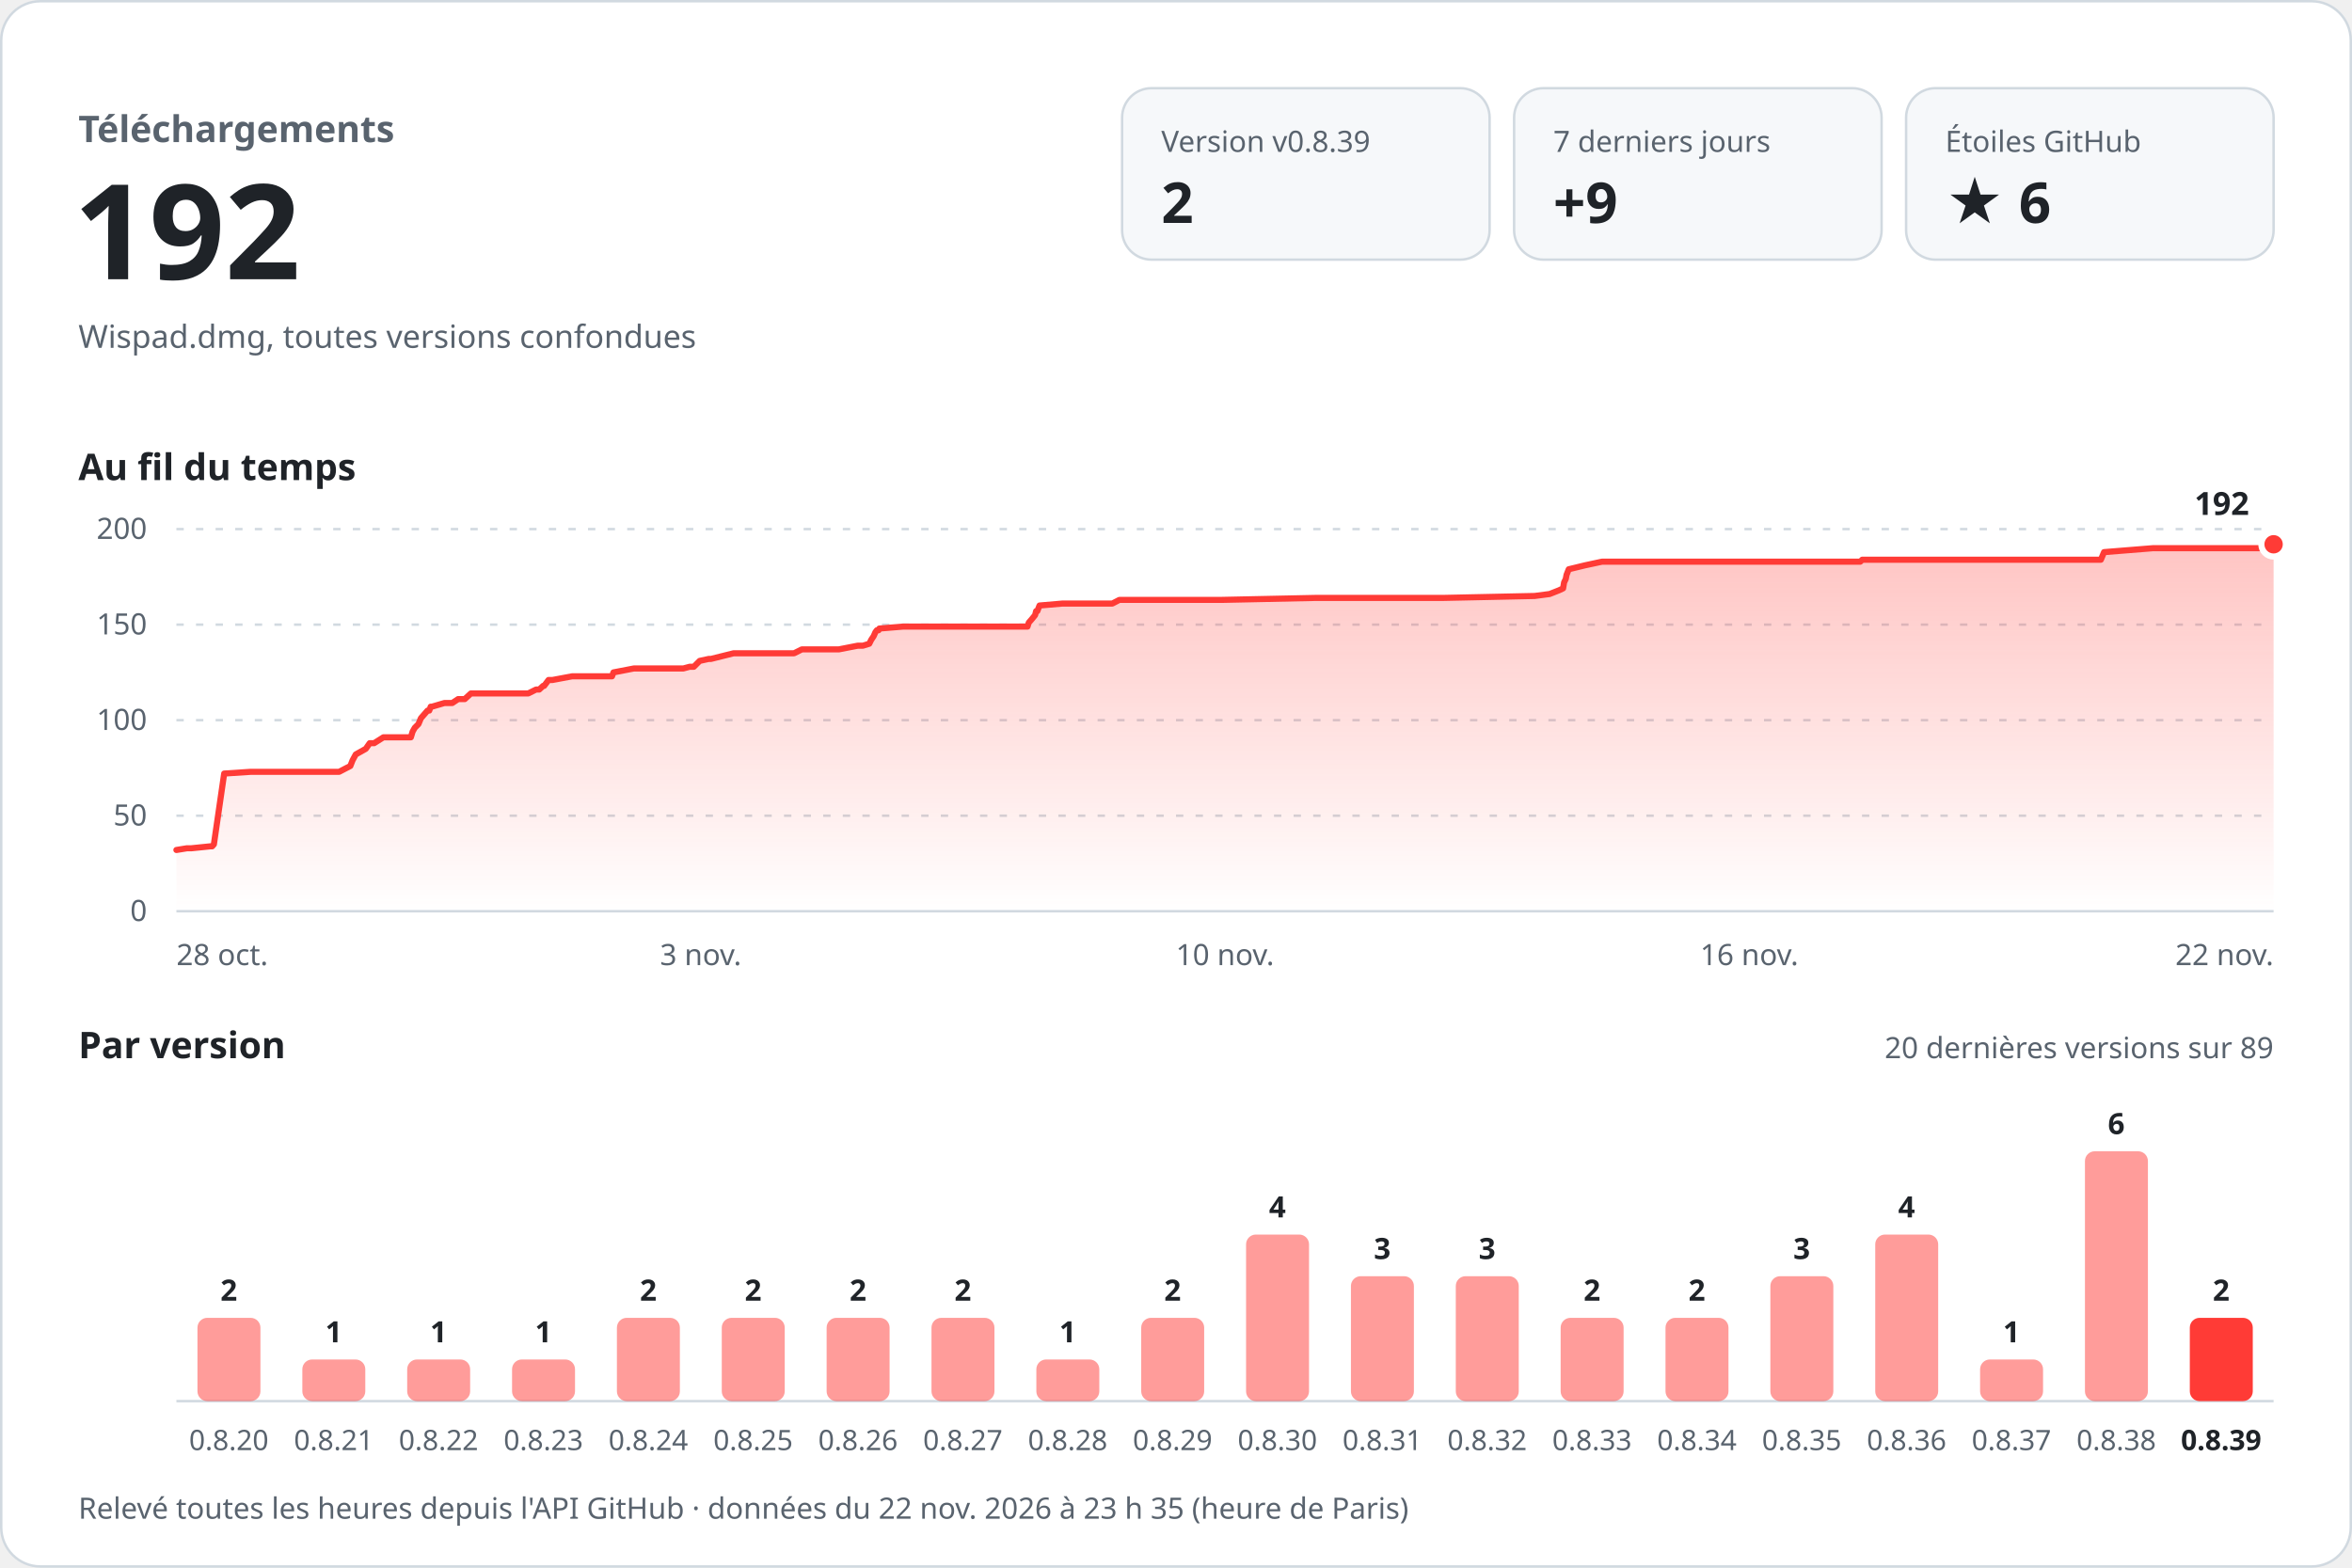
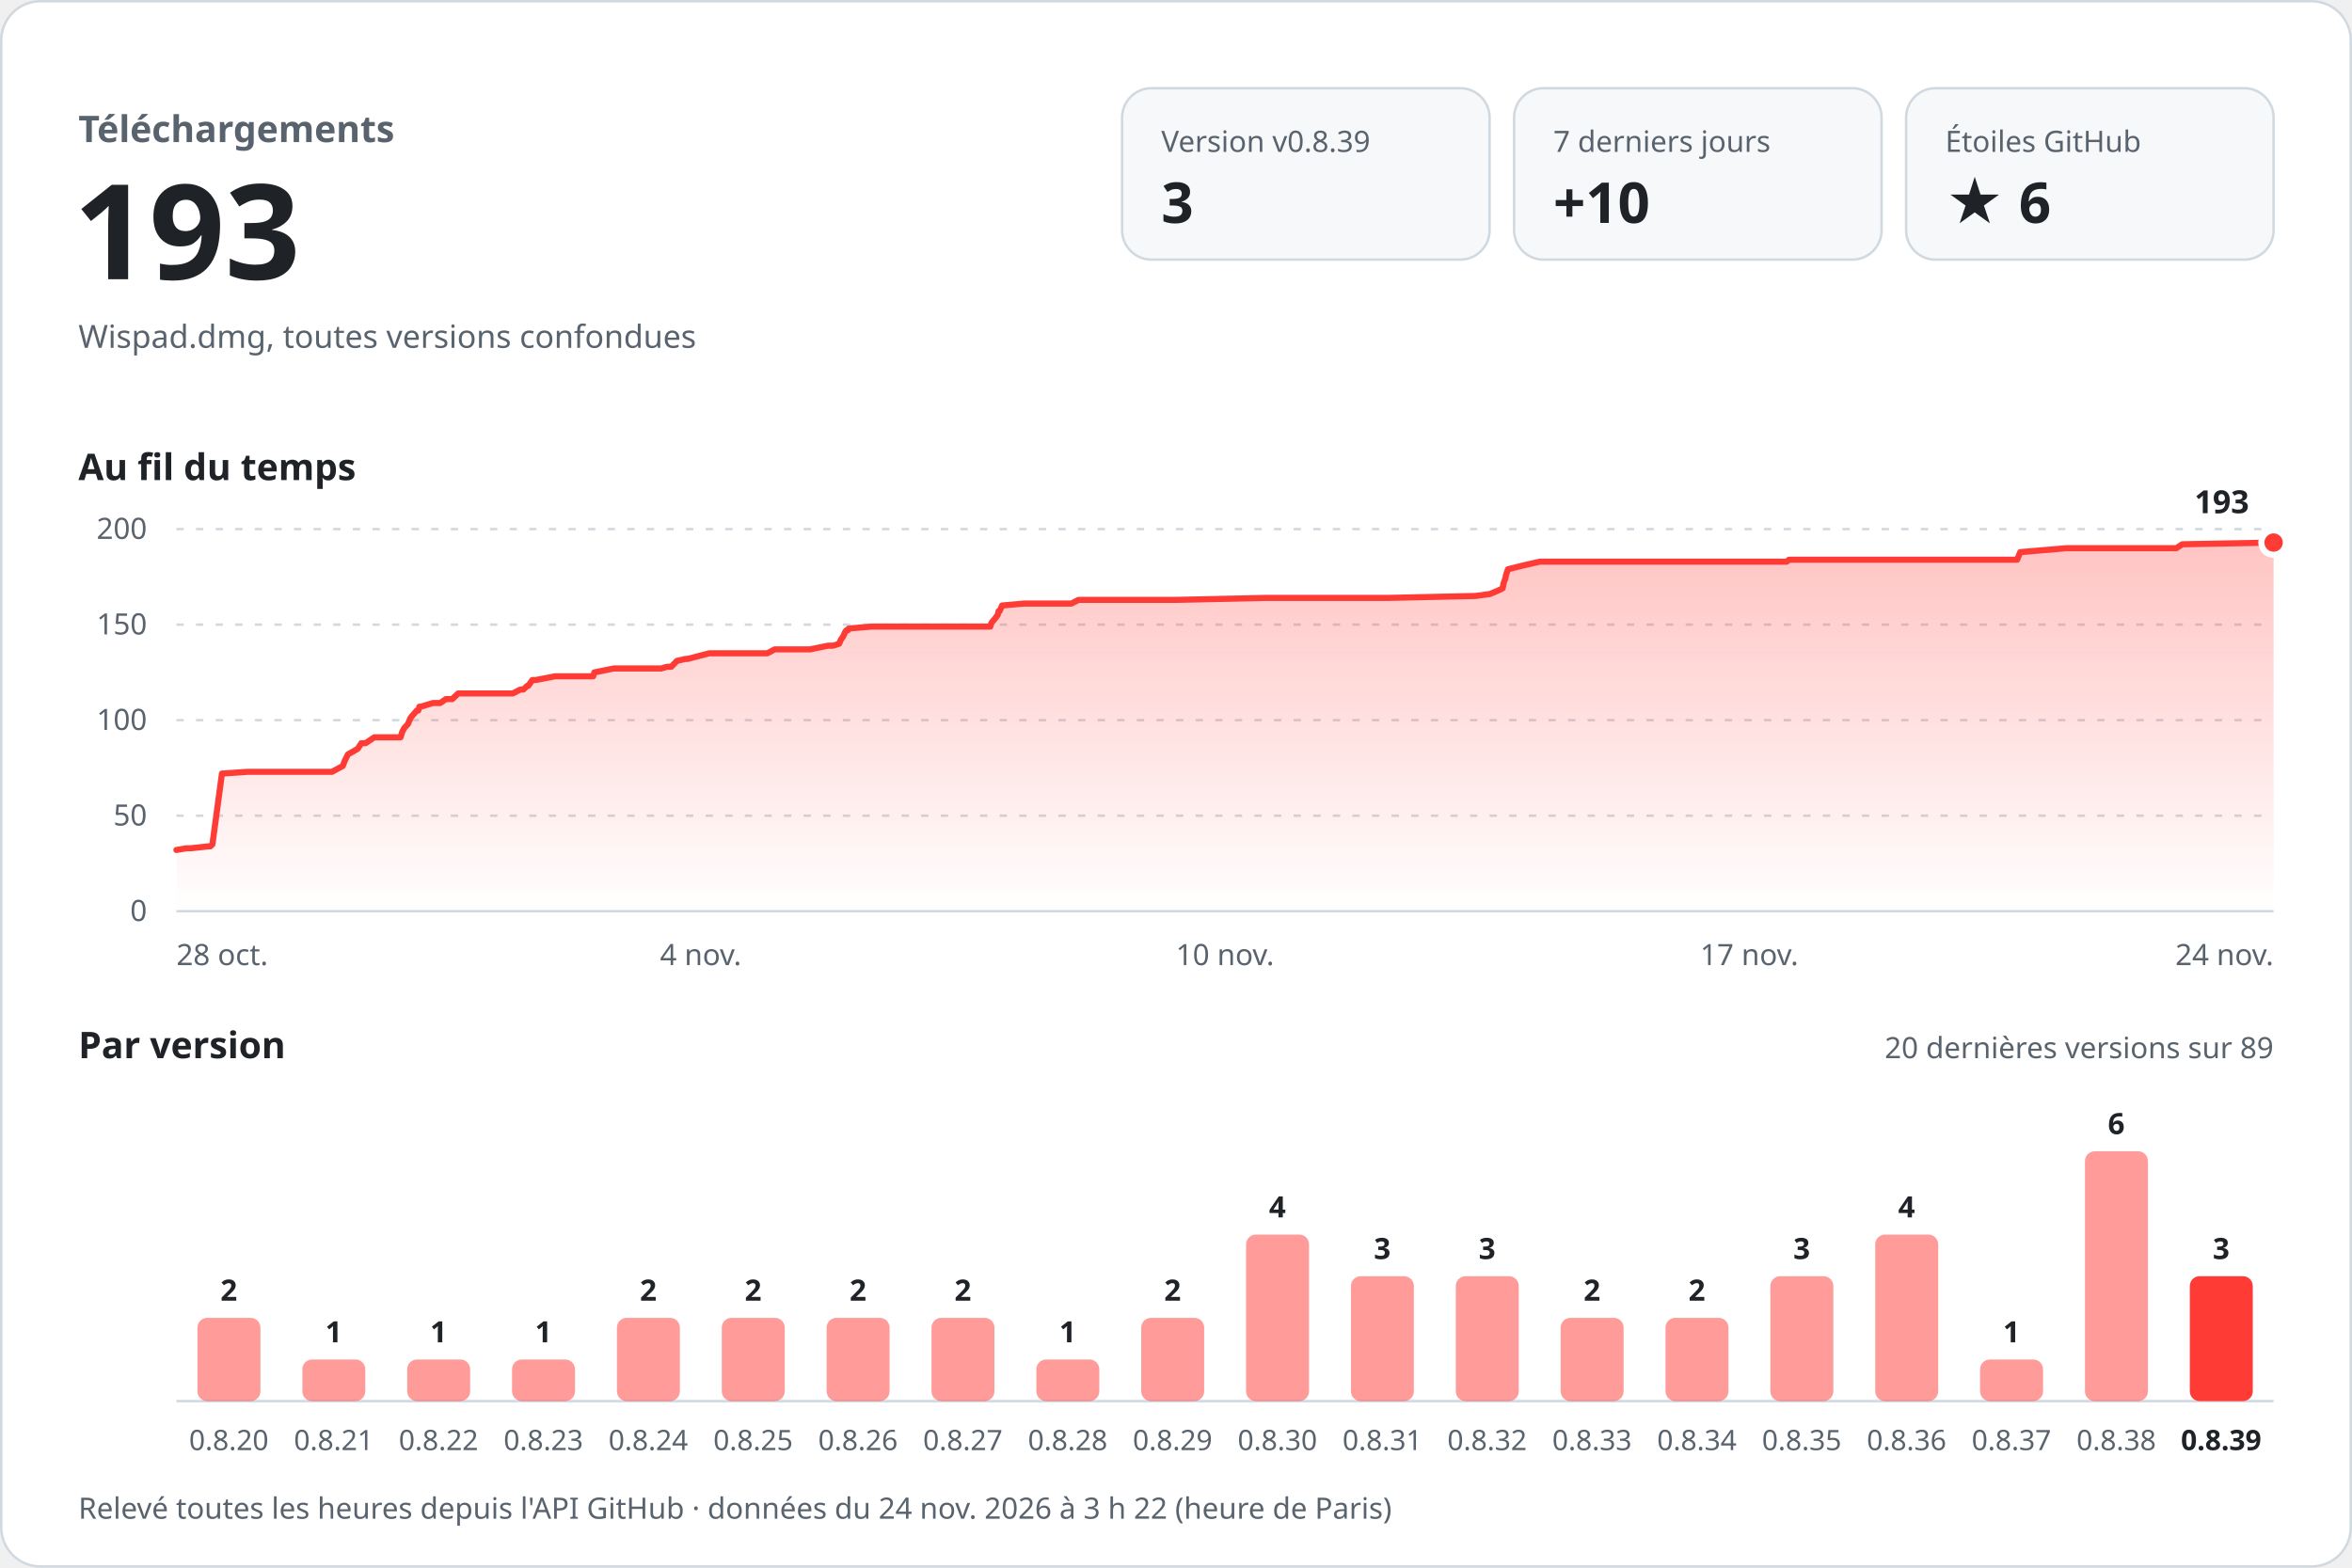
<svg xmlns="http://www.w3.org/2000/svg" width="960" height="640" viewBox="0 0 960 640" role="img" aria-labelledby="titre desc" font-family="-apple-system, BlinkMacSystemFont, 'Segoe UI', 'Noto Sans', Helvetica, Arial, sans-serif" style="font-variant-numeric: tabular-nums">
  <defs>
    <linearGradient id="aire" x1="0" y1="0" x2="0" y2="1">
      <stop offset="0" stop-color="#ff3b36" stop-opacity="0.30" />
      <stop offset="1" stop-color="#ff3b36" stop-opacity="0" />
    </linearGradient>
  </defs>
  <rect x="0.5" y="0.5" width="959" height="639" rx="16" fill="#ffffff" stroke="#d1d9e0" />
  <text x="32.0" y="58.0" font-size="15" font-weight="600" fill="#59636e" text-anchor="start">Téléchargements</text>
-   <text x="30.0" y="114.0" font-size="54" font-weight="700" fill="#1f2328" text-anchor="start">192</text>
+   <text x="30.0" y="114.0" font-size="54" font-weight="700" fill="#1f2328" text-anchor="start">193</text>
  <text x="32.0" y="142.0" font-size="13" font-weight="400" fill="#59636e" text-anchor="start">Wispad.dmg, toutes versions confondues</text>
  <rect x="458" y="36" width="150" height="70" rx="12" fill="#f6f8fa" stroke="#d1d9e0" />
  <text x="474.0" y="62.0" font-size="12" font-weight="500" fill="#59636e" text-anchor="start">Version v0.8.39</text>
-   <text x="474.0" y="91.0" font-size="23" font-weight="700" fill="#1f2328" text-anchor="start">2</text>
+   <text x="474.0" y="91.0" font-size="23" font-weight="700" fill="#1f2328" text-anchor="start">3</text>
  <rect x="618" y="36" width="150" height="70" rx="12" fill="#f6f8fa" stroke="#d1d9e0" />
  <text x="634.0" y="62.0" font-size="12" font-weight="500" fill="#59636e" text-anchor="start">7 derniers jours</text>
-   <text x="634.0" y="91.0" font-size="23" font-weight="700" fill="#1f2328" text-anchor="start">+9</text>
+   <text x="634.0" y="91.0" font-size="23" font-weight="700" fill="#1f2328" text-anchor="start">+10</text>
  <rect x="778" y="36" width="150" height="70" rx="12" fill="#f6f8fa" stroke="#d1d9e0" />
  <text x="794.0" y="62.0" font-size="12" font-weight="500" fill="#59636e" text-anchor="start">Étoiles GitHub</text>
  <text x="794.0" y="91.0" font-size="23" font-weight="700" fill="#1f2328" text-anchor="start">★ 6</text>
  <text x="32.0" y="196.0" font-size="15" font-weight="600" fill="#1f2328" text-anchor="start">Au fil du temps</text>
  <line x1="72" y1="372.0" x2="928" y2="372.0" stroke="#d1d9e0" />
  <text x="60.0" y="376.0" font-size="12" font-weight="400" fill="#59636e" text-anchor="end">0</text>
  <line x1="72" y1="333.0" x2="928" y2="333.0" stroke="#d1d9e0" stroke-dasharray="3 5" />
  <text x="60.0" y="337.0" font-size="12" font-weight="400" fill="#59636e" text-anchor="end">50</text>
  <line x1="72" y1="294.0" x2="928" y2="294.0" stroke="#d1d9e0" stroke-dasharray="3 5" />
  <text x="60.0" y="298.0" font-size="12" font-weight="400" fill="#59636e" text-anchor="end">100</text>
  <line x1="72" y1="255.0" x2="928" y2="255.0" stroke="#d1d9e0" stroke-dasharray="3 5" />
  <text x="60.0" y="259.0" font-size="12" font-weight="400" fill="#59636e" text-anchor="end">150</text>
  <line x1="72" y1="216.0" x2="928" y2="216.0" stroke="#d1d9e0" stroke-dasharray="3 5" />
  <text x="60.0" y="220.0" font-size="12" font-weight="400" fill="#59636e" text-anchor="end">200</text>
-   <path d="M72.0,347.0 L76.3,346.3 L78.1,346.3 L85.9,345.5 L86.6,345.5 L87.3,344.7 L91.5,315.8 L102.2,315.1 L111.7,315.1 L138.4,315.1 L143.0,312.7 L143.9,310.4 L145.2,308.0 L149.3,305.7 L150.9,303.4 L152.7,303.4 L156.5,301.0 L167.7,301.0 L168.4,298.7 L169.3,297.1 L170.8,295.6 L171.8,293.2 L172.5,292.4 L174.5,290.1 L175.2,290.1 L175.8,288.5 L176.3,288.5 L181.4,287.0 L184.6,287.0 L187.0,285.4 L189.7,285.4 L192.2,283.1 L215.6,283.1 L218.8,281.5 L220.1,281.5 L221.7,280.0 L222.1,280.0 L223.9,277.6 L225.5,277.6 L233.5,276.1 L249.8,276.1 L250.4,274.5 L258.7,272.9 L278.9,272.9 L281.5,272.2 L283.2,272.2 L285.6,269.8 L289.3,269.0 L290.2,269.0 L299.4,266.7 L324.1,266.7 L327.3,265.1 L342.4,265.1 L350.1,263.6 L352.2,263.6 L354.8,262.8 L355.6,261.2 L356.6,259.7 L357.3,258.1 L357.9,257.3 L358.6,257.3 L358.9,256.6 L368.6,255.8 L403.6,255.8 L419.4,255.8 L419.9,254.2 L421.2,252.7 L422.5,251.1 L422.9,249.5 L423.4,249.5 L424.3,247.2 L433.6,246.4 L454.0,246.4 L456.9,244.9 L498.7,244.9 L536.8,244.1 L548.7,244.1 L588.9,244.1 L626.4,243.3 L632.5,242.5 L636.3,241.0 L638.0,240.2 L638.4,237.8 L639.1,236.3 L639.4,234.7 L640.3,232.4 L646.9,230.8 L653.9,229.3 L692.8,229.3 L734.4,229.3 L759.3,229.3 L760.1,228.5 L800.4,228.5 L847.5,228.5 L857.5,228.5 L858.8,225.4 L878.7,223.8 L919.4,223.8 L925.5,223.8 L928.0,222.2 L928.0,372 L72.0,372 Z" fill="url(#aire)" />
-   <path d="M72.0,347.0 L76.3,346.3 L78.1,346.3 L85.9,345.5 L86.6,345.5 L87.3,344.7 L91.5,315.8 L102.2,315.1 L111.7,315.1 L138.4,315.1 L143.0,312.7 L143.9,310.4 L145.2,308.0 L149.3,305.7 L150.9,303.4 L152.7,303.4 L156.5,301.0 L167.7,301.0 L168.4,298.7 L169.3,297.1 L170.8,295.6 L171.8,293.2 L172.5,292.4 L174.5,290.1 L175.2,290.1 L175.8,288.5 L176.3,288.5 L181.4,287.0 L184.6,287.0 L187.0,285.4 L189.7,285.4 L192.2,283.1 L215.6,283.1 L218.8,281.5 L220.1,281.5 L221.7,280.0 L222.1,280.0 L223.9,277.6 L225.5,277.6 L233.5,276.1 L249.8,276.1 L250.4,274.5 L258.7,272.9 L278.9,272.9 L281.5,272.2 L283.2,272.2 L285.6,269.8 L289.3,269.0 L290.2,269.0 L299.4,266.7 L324.1,266.7 L327.3,265.1 L342.4,265.1 L350.1,263.6 L352.2,263.6 L354.8,262.8 L355.6,261.2 L356.6,259.7 L357.3,258.1 L357.9,257.3 L358.6,257.3 L358.9,256.6 L368.6,255.8 L403.6,255.8 L419.4,255.8 L419.9,254.2 L421.2,252.7 L422.5,251.1 L422.9,249.5 L423.4,249.5 L424.3,247.2 L433.6,246.4 L454.0,246.4 L456.9,244.9 L498.7,244.9 L536.8,244.1 L548.7,244.1 L588.9,244.1 L626.4,243.3 L632.5,242.5 L636.3,241.0 L638.0,240.2 L638.4,237.8 L639.1,236.3 L639.4,234.7 L640.3,232.4 L646.9,230.8 L653.9,229.3 L692.8,229.3 L734.4,229.3 L759.3,229.3 L760.1,228.5 L800.4,228.5 L847.5,228.5 L857.5,228.5 L858.8,225.4 L878.7,223.8 L919.4,223.8 L925.5,223.8 L928.0,222.2" fill="none" stroke="#ff3b36" stroke-width="2.5" stroke-linejoin="round" stroke-linecap="round" />
-   <circle cx="928.0" cy="222.2" r="5" fill="#ff3b36" stroke="#ffffff" stroke-width="2.5" />
-   <text x="918.0" y="210.2" font-size="13" font-weight="700" fill="#1f2328" text-anchor="end" stroke="#ffffff" stroke-width="8" stroke-linejoin="round" paint-order="stroke">192</text>
+   <path d="M72.0,347.0 L76.1,346.3 L77.8,346.3 L85.3,345.5 L85.9,345.5 L86.7,344.7 L90.6,315.8 L100.9,315.1 L110.0,315.1 L135.5,315.1 L139.9,312.7 L140.8,310.4 L142.0,308.0 L146.0,305.7 L147.5,303.4 L149.2,303.4 L152.8,301.0 L163.5,301.0 L164.2,298.7 L165.1,297.1 L166.5,295.6 L167.5,293.2 L168.1,292.4 L170.1,290.1 L170.7,290.1 L171.2,288.5 L171.8,288.5 L176.7,287.0 L179.7,287.0 L182.0,285.4 L184.6,285.4 L187.0,283.1 L209.3,283.1 L212.4,281.5 L213.6,281.5 L215.2,280.0 L215.6,280.0 L217.3,277.6 L218.8,277.6 L226.5,276.1 L242.1,276.1 L242.6,274.5 L250.5,272.9 L269.9,272.9 L272.3,272.2 L274.0,272.2 L276.3,269.8 L279.8,269.0 L280.7,269.0 L289.5,266.7 L313.2,266.7 L316.2,265.1 L330.6,265.1 L338.0,263.6 L340.0,263.6 L342.5,262.8 L343.2,261.2 L344.2,259.7 L344.9,258.1 L345.5,257.3 L346.1,257.3 L346.4,256.6 L355.7,255.8 L389.1,255.8 L404.2,255.8 L404.7,254.2 L406.0,252.7 L407.2,251.1 L407.6,249.5 L408.0,249.5 L409.0,247.2 L417.9,246.4 L437.3,246.4 L440.2,244.9 L480.1,244.9 L516.5,244.1 L528.0,244.1 L566.3,244.1 L602.3,243.3 L608.1,242.5 L611.7,241.0 L613.3,240.2 L613.8,237.8 L614.4,236.3 L614.7,234.7 L615.5,232.4 L621.9,230.8 L628.5,229.3 L665.7,229.3 L705.6,229.3 L729.3,229.3 L730.2,228.5 L768.7,228.5 L813.7,228.5 L823.3,228.5 L824.6,225.4 L843.5,223.8 L882.5,223.8 L888.3,223.8 L890.7,222.2 L928.0,221.5 L928.0,372 L72.0,372 Z" fill="url(#aire)" />
+   <path d="M72.0,347.0 L76.1,346.3 L77.8,346.3 L85.3,345.5 L85.9,345.5 L86.7,344.7 L90.6,315.8 L100.9,315.1 L110.0,315.1 L135.5,315.1 L139.9,312.7 L140.8,310.4 L142.0,308.0 L146.0,305.7 L147.5,303.4 L149.2,303.4 L152.8,301.0 L163.5,301.0 L164.2,298.7 L165.1,297.1 L166.5,295.6 L167.5,293.2 L168.1,292.4 L170.1,290.1 L170.7,290.1 L171.2,288.5 L171.8,288.5 L176.7,287.0 L179.7,287.0 L182.0,285.4 L184.6,285.4 L187.0,283.1 L209.3,283.1 L212.4,281.5 L213.6,281.5 L215.2,280.0 L215.6,280.0 L217.3,277.6 L218.8,277.6 L226.5,276.1 L242.1,276.1 L242.6,274.5 L250.5,272.9 L269.9,272.9 L272.3,272.2 L274.0,272.2 L276.3,269.8 L279.8,269.0 L280.7,269.0 L289.5,266.7 L313.2,266.7 L316.2,265.1 L330.6,265.1 L338.0,263.6 L340.0,263.6 L342.5,262.8 L343.2,261.2 L344.2,259.7 L344.9,258.1 L345.5,257.3 L346.1,257.3 L346.4,256.6 L355.7,255.8 L389.1,255.8 L404.2,255.8 L404.7,254.2 L406.0,252.7 L407.2,251.1 L407.6,249.5 L408.0,249.5 L409.0,247.2 L417.9,246.4 L437.3,246.4 L440.2,244.9 L480.1,244.9 L516.5,244.1 L528.0,244.1 L566.3,244.1 L602.3,243.3 L608.1,242.5 L611.7,241.0 L613.3,240.2 L613.8,237.8 L614.4,236.3 L614.7,234.7 L615.5,232.4 L621.9,230.8 L628.5,229.3 L665.7,229.3 L705.6,229.3 L729.3,229.3 L730.2,228.5 L768.7,228.5 L813.7,228.5 L823.3,228.5 L824.6,225.4 L843.5,223.8 L882.5,223.8 L888.3,223.8 L890.7,222.2 L928.0,221.5" fill="none" stroke="#ff3b36" stroke-width="2.5" stroke-linejoin="round" stroke-linecap="round" />
+   <circle cx="928.0" cy="221.5" r="5" fill="#ff3b36" stroke="#ffffff" stroke-width="2.5" />
+   <text x="918.0" y="209.5" font-size="13" font-weight="700" fill="#1f2328" text-anchor="end" stroke="#ffffff" stroke-width="8" stroke-linejoin="round" paint-order="stroke">193</text>
  <text x="72.0" y="394.0" font-size="12" font-weight="400" fill="#59636e" text-anchor="start">28 oct.</text>
-   <text x="286.0" y="394.0" font-size="12" font-weight="400" fill="#59636e" text-anchor="middle">3 nov.</text>
+   <text x="286.0" y="394.0" font-size="12" font-weight="400" fill="#59636e" text-anchor="middle">4 nov.</text>
  <text x="500.0" y="394.0" font-size="12" font-weight="400" fill="#59636e" text-anchor="middle">10 nov.</text>
-   <text x="714.0" y="394.0" font-size="12" font-weight="400" fill="#59636e" text-anchor="middle">16 nov.</text>
-   <text x="928.0" y="394.0" font-size="12" font-weight="400" fill="#59636e" text-anchor="end">22 nov.</text>
+   <text x="714.0" y="394.0" font-size="12" font-weight="400" fill="#59636e" text-anchor="middle">17 nov.</text>
+   <text x="928.0" y="394.0" font-size="12" font-weight="400" fill="#59636e" text-anchor="end">24 nov.</text>
  <text x="32.0" y="432.0" font-size="15" font-weight="600" fill="#1f2328" text-anchor="start">Par version</text>
  <text x="928.0" y="432.0" font-size="12" font-weight="400" fill="#59636e" text-anchor="end">20 dernières versions sur 89</text>
  <line x1="72" y1="572" x2="928" y2="572" stroke="#d1d9e0" />
  <rect x="80.6" y="538.0" width="25.7" height="34.0" rx="4.0" fill="#ff3b36" fill-opacity="0.5" />
  <text x="93.4" y="531.0" font-size="12" font-weight="600" fill="#1f2328" text-anchor="middle">2</text>
  <text x="93.4" y="592.0" font-size="11.5" font-weight="400" fill="#59636e" text-anchor="middle">0.8.20</text>
  <rect x="123.4" y="555.0" width="25.7" height="17.0" rx="4.0" fill="#ff3b36" fill-opacity="0.5" />
  <text x="136.2" y="548.0" font-size="12" font-weight="600" fill="#1f2328" text-anchor="middle">1</text>
  <text x="136.2" y="592.0" font-size="11.5" font-weight="400" fill="#59636e" text-anchor="middle">0.8.21</text>
  <rect x="166.2" y="555.0" width="25.7" height="17.0" rx="4.0" fill="#ff3b36" fill-opacity="0.5" />
  <text x="179.0" y="548.0" font-size="12" font-weight="600" fill="#1f2328" text-anchor="middle">1</text>
  <text x="179.0" y="592.0" font-size="11.5" font-weight="400" fill="#59636e" text-anchor="middle">0.8.22</text>
  <rect x="209.0" y="555.0" width="25.7" height="17.0" rx="4.0" fill="#ff3b36" fill-opacity="0.5" />
  <text x="221.8" y="548.0" font-size="12" font-weight="600" fill="#1f2328" text-anchor="middle">1</text>
  <text x="221.8" y="592.0" font-size="11.5" font-weight="400" fill="#59636e" text-anchor="middle">0.8.23</text>
  <rect x="251.8" y="538.0" width="25.7" height="34.0" rx="4.0" fill="#ff3b36" fill-opacity="0.5" />
  <text x="264.6" y="531.0" font-size="12" font-weight="600" fill="#1f2328" text-anchor="middle">2</text>
  <text x="264.6" y="592.0" font-size="11.5" font-weight="400" fill="#59636e" text-anchor="middle">0.8.24</text>
  <rect x="294.6" y="538.0" width="25.7" height="34.0" rx="4.0" fill="#ff3b36" fill-opacity="0.5" />
  <text x="307.4" y="531.0" font-size="12" font-weight="600" fill="#1f2328" text-anchor="middle">2</text>
  <text x="307.4" y="592.0" font-size="11.5" font-weight="400" fill="#59636e" text-anchor="middle">0.8.25</text>
  <rect x="337.4" y="538.0" width="25.7" height="34.0" rx="4.0" fill="#ff3b36" fill-opacity="0.5" />
  <text x="350.2" y="531.0" font-size="12" font-weight="600" fill="#1f2328" text-anchor="middle">2</text>
  <text x="350.2" y="592.0" font-size="11.5" font-weight="400" fill="#59636e" text-anchor="middle">0.8.26</text>
  <rect x="380.2" y="538.0" width="25.7" height="34.0" rx="4.0" fill="#ff3b36" fill-opacity="0.5" />
  <text x="393.0" y="531.0" font-size="12" font-weight="600" fill="#1f2328" text-anchor="middle">2</text>
  <text x="393.0" y="592.0" font-size="11.5" font-weight="400" fill="#59636e" text-anchor="middle">0.8.27</text>
  <rect x="423.0" y="555.0" width="25.7" height="17.0" rx="4.0" fill="#ff3b36" fill-opacity="0.5" />
  <text x="435.8" y="548.0" font-size="12" font-weight="600" fill="#1f2328" text-anchor="middle">1</text>
  <text x="435.8" y="592.0" font-size="11.5" font-weight="400" fill="#59636e" text-anchor="middle">0.8.28</text>
  <rect x="465.8" y="538.0" width="25.7" height="34.0" rx="4.0" fill="#ff3b36" fill-opacity="0.5" />
  <text x="478.6" y="531.0" font-size="12" font-weight="600" fill="#1f2328" text-anchor="middle">2</text>
  <text x="478.6" y="592.0" font-size="11.5" font-weight="400" fill="#59636e" text-anchor="middle">0.8.29</text>
  <rect x="508.6" y="504.0" width="25.7" height="68.0" rx="4.0" fill="#ff3b36" fill-opacity="0.5" />
  <text x="521.4" y="497.0" font-size="12" font-weight="600" fill="#1f2328" text-anchor="middle">4</text>
  <text x="521.4" y="592.0" font-size="11.5" font-weight="400" fill="#59636e" text-anchor="middle">0.8.30</text>
  <rect x="551.4" y="521.0" width="25.7" height="51.0" rx="4.0" fill="#ff3b36" fill-opacity="0.5" />
  <text x="564.2" y="514.0" font-size="12" font-weight="600" fill="#1f2328" text-anchor="middle">3</text>
  <text x="564.2" y="592.0" font-size="11.5" font-weight="400" fill="#59636e" text-anchor="middle">0.8.31</text>
  <rect x="594.2" y="521.0" width="25.7" height="51.0" rx="4.0" fill="#ff3b36" fill-opacity="0.5" />
  <text x="607.0" y="514.0" font-size="12" font-weight="600" fill="#1f2328" text-anchor="middle">3</text>
  <text x="607.0" y="592.0" font-size="11.5" font-weight="400" fill="#59636e" text-anchor="middle">0.8.32</text>
  <rect x="637.0" y="538.0" width="25.7" height="34.0" rx="4.0" fill="#ff3b36" fill-opacity="0.5" />
  <text x="649.8" y="531.0" font-size="12" font-weight="600" fill="#1f2328" text-anchor="middle">2</text>
  <text x="649.8" y="592.0" font-size="11.5" font-weight="400" fill="#59636e" text-anchor="middle">0.8.33</text>
  <rect x="679.8" y="538.0" width="25.7" height="34.0" rx="4.0" fill="#ff3b36" fill-opacity="0.5" />
  <text x="692.6" y="531.0" font-size="12" font-weight="600" fill="#1f2328" text-anchor="middle">2</text>
  <text x="692.6" y="592.0" font-size="11.5" font-weight="400" fill="#59636e" text-anchor="middle">0.8.34</text>
  <rect x="722.6" y="521.0" width="25.7" height="51.0" rx="4.0" fill="#ff3b36" fill-opacity="0.5" />
  <text x="735.4" y="514.0" font-size="12" font-weight="600" fill="#1f2328" text-anchor="middle">3</text>
  <text x="735.4" y="592.0" font-size="11.5" font-weight="400" fill="#59636e" text-anchor="middle">0.8.35</text>
  <rect x="765.4" y="504.0" width="25.7" height="68.0" rx="4.0" fill="#ff3b36" fill-opacity="0.5" />
  <text x="778.2" y="497.0" font-size="12" font-weight="600" fill="#1f2328" text-anchor="middle">4</text>
  <text x="778.2" y="592.0" font-size="11.5" font-weight="400" fill="#59636e" text-anchor="middle">0.8.36</text>
  <rect x="808.2" y="555.0" width="25.7" height="17.0" rx="4.0" fill="#ff3b36" fill-opacity="0.5" />
  <text x="821.0" y="548.0" font-size="12" font-weight="600" fill="#1f2328" text-anchor="middle">1</text>
  <text x="821.0" y="592.0" font-size="11.5" font-weight="400" fill="#59636e" text-anchor="middle">0.8.37</text>
  <rect x="851.0" y="470.0" width="25.7" height="102.0" rx="4.0" fill="#ff3b36" fill-opacity="0.5" />
  <text x="863.8" y="463.0" font-size="12" font-weight="600" fill="#1f2328" text-anchor="middle">6</text>
  <text x="863.8" y="592.0" font-size="11.5" font-weight="400" fill="#59636e" text-anchor="middle">0.8.38</text>
-   <rect x="893.8" y="538.0" width="25.7" height="34.0" rx="4.0" fill="#ff3b36" fill-opacity="1" />
-   <text x="906.6" y="531.0" font-size="12" font-weight="600" fill="#1f2328" text-anchor="middle">2</text>
+   <rect x="893.8" y="521.0" width="25.7" height="51.0" rx="4.0" fill="#ff3b36" fill-opacity="1" />
+   <text x="906.6" y="514.0" font-size="12" font-weight="600" fill="#1f2328" text-anchor="middle">3</text>
  <text x="906.6" y="592.0" font-size="11.5" font-weight="600" fill="#1f2328" text-anchor="middle">0.8.39</text>
-   <text x="32.0" y="620.0" font-size="12" font-weight="400" fill="#59636e" text-anchor="start">Relevé toutes les heures depuis l'API GitHub · données du 22 nov. 2026 à 23 h 35 (heure de Paris)</text>
+   <text x="32.0" y="620.0" font-size="12" font-weight="400" fill="#59636e" text-anchor="start">Relevé toutes les heures depuis l'API GitHub · données du 24 nov. 2026 à 3 h 22 (heure de Paris)</text>
</svg>
